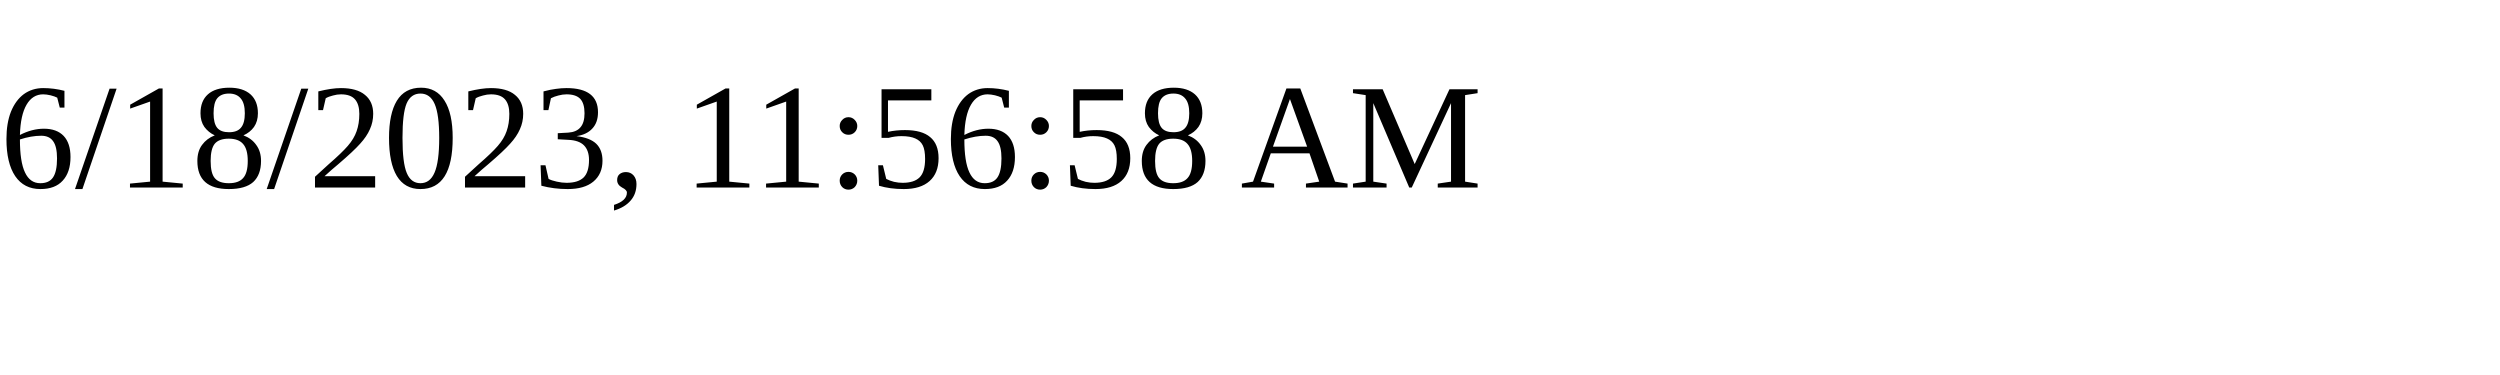
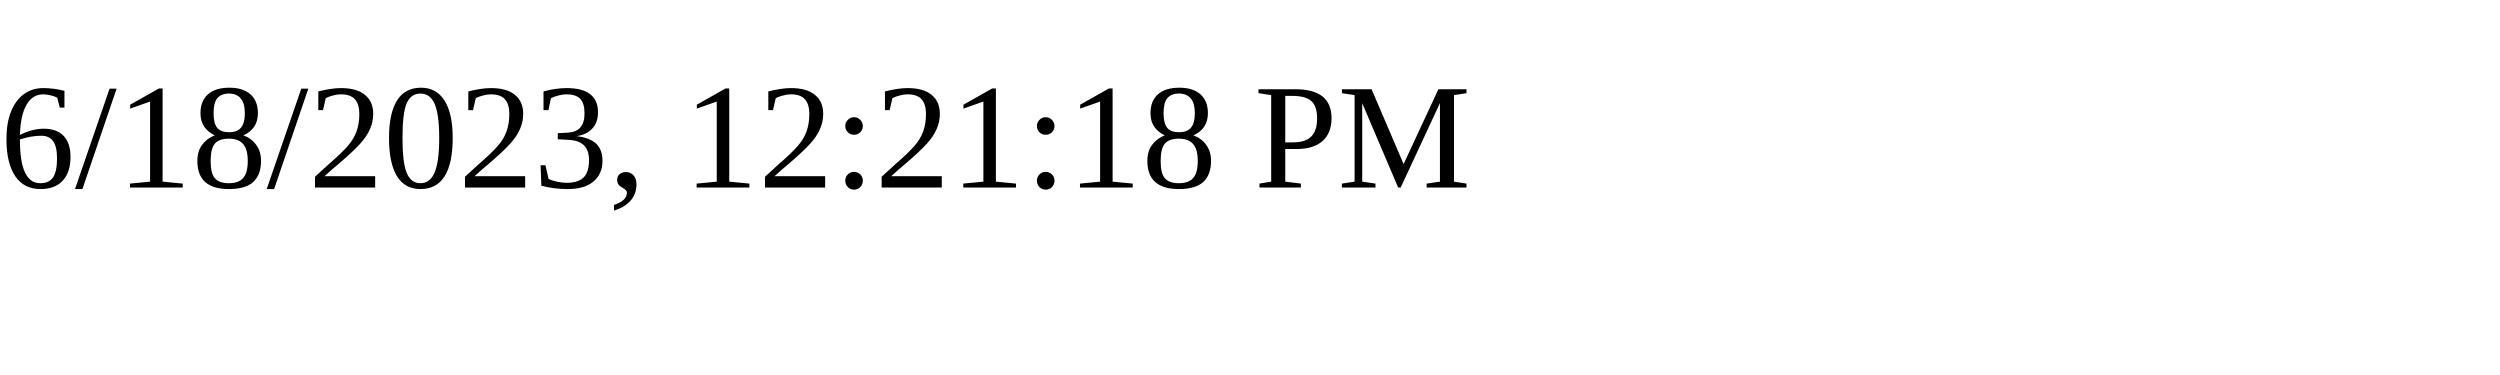
<svg xmlns="http://www.w3.org/2000/svg" height="30" width="200">
-   <text x="0" y="15">6/18/2023, 11:56:58 AM</text>
+   <text x="0" y="15">6/18/2023, 12:21:18 PM</text>
</svg>
